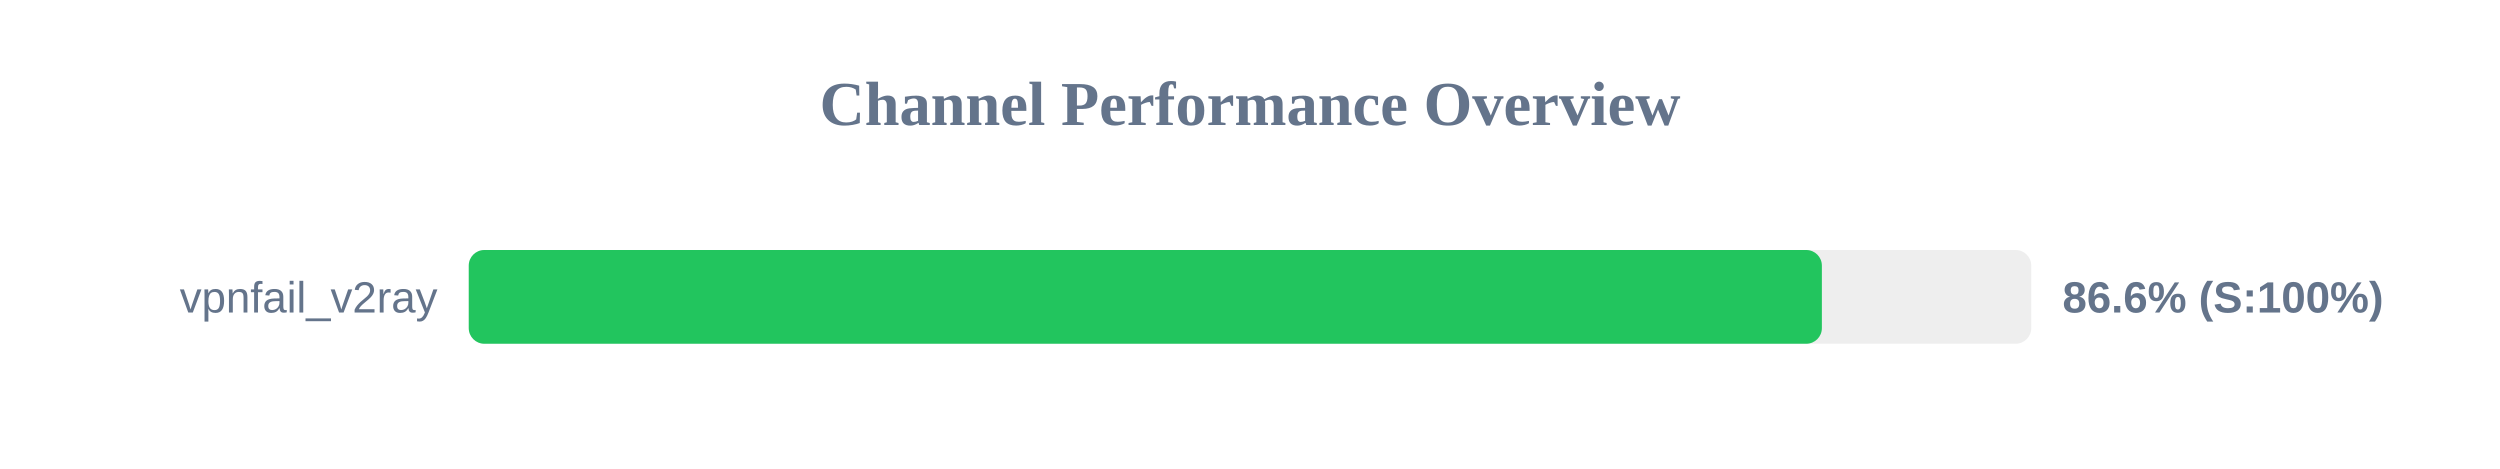
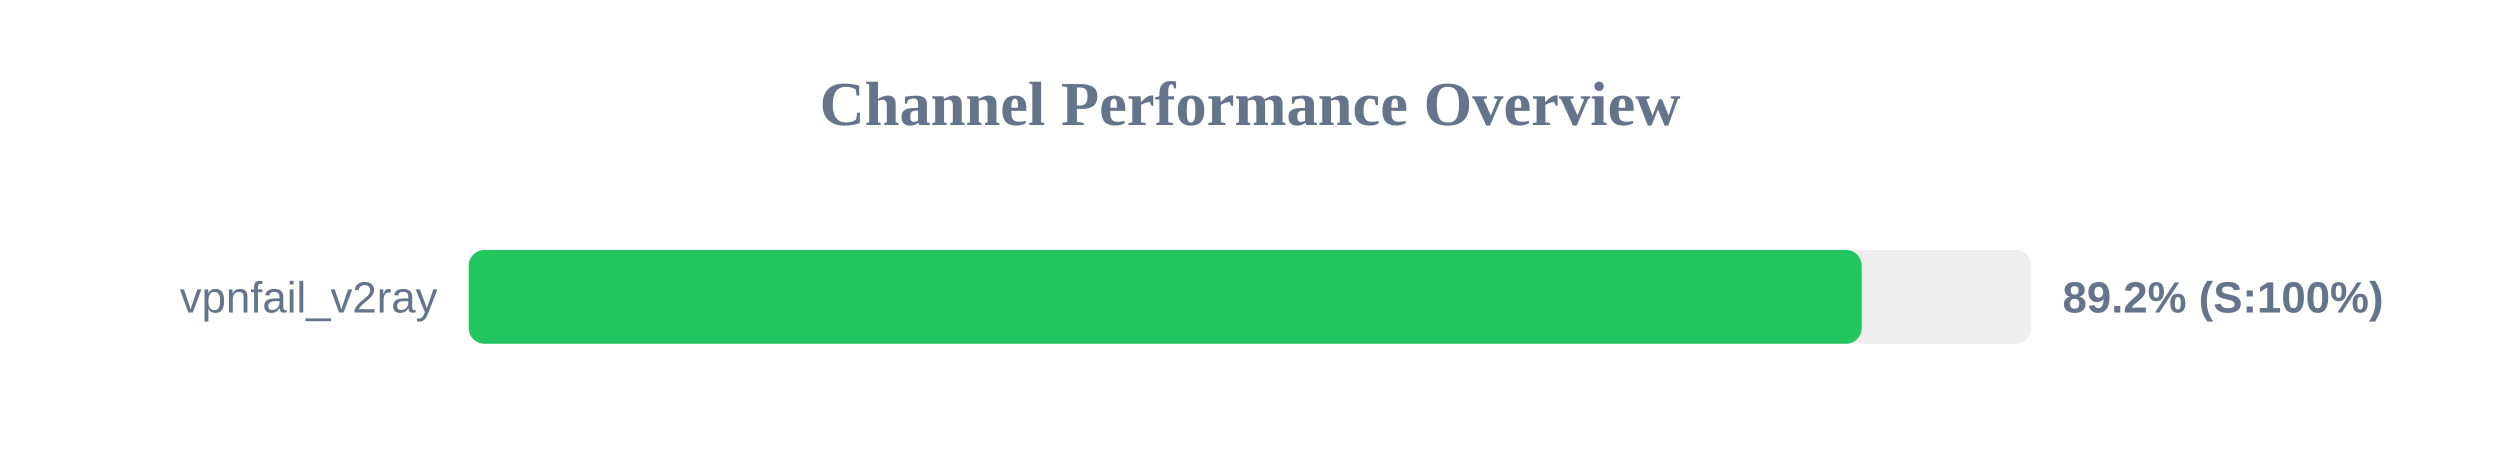
<svg xmlns="http://www.w3.org/2000/svg" width="800" height="150" version="1.1">
  <style>
        .row { font: 14px Arial; fill: #64748b; }
        .score { font: bold 14px Arial; fill: #64748b; }
    </style>
  <text x="400" y="40" text-anchor="middle" font-size="20px" font-weight="bold" fill="#64748b">Channel Performance Overview</text>
  <rect x="150" y="80" width="500" height="30" fill="#eee" rx="5" />
-   <rect x="150" y="80" width="433.0" height="30" fill="#22c55e" rx="5" />
+   <rect x="150" y="80" width="445.75" height="30" fill="#22c55e" rx="5" />
  <text x="140" y="100" text-anchor="end" class="row">vpnfail_v2ray</text>
-   <text x="660" y="100" text-anchor="start" class="score">86.6% (S:100%)</text>
+   <text x="660" y="100" text-anchor="start" class="score">89.2% (S:100%)</text>
</svg>
